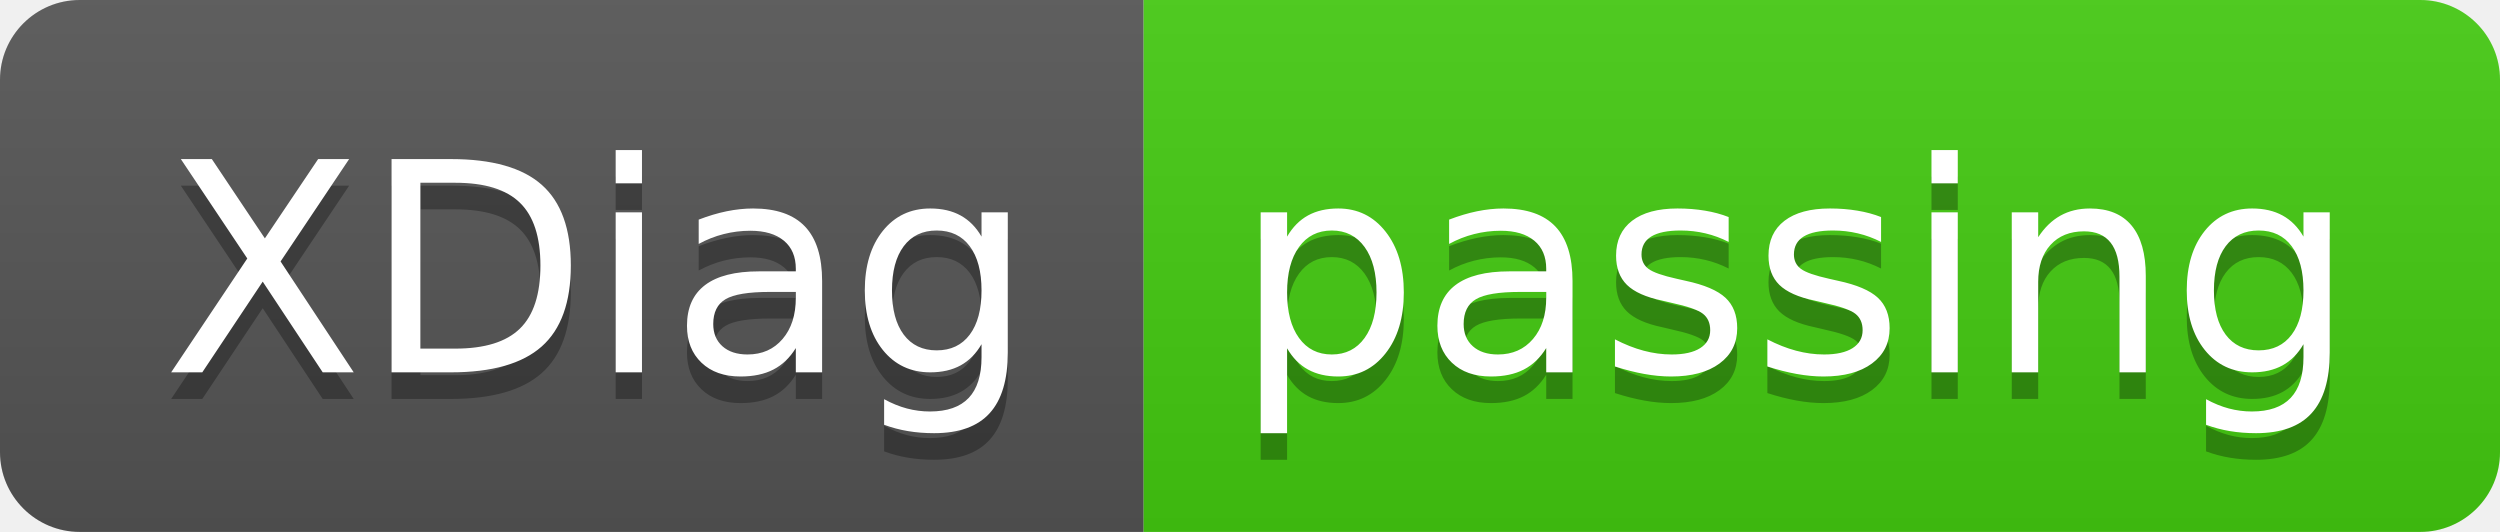
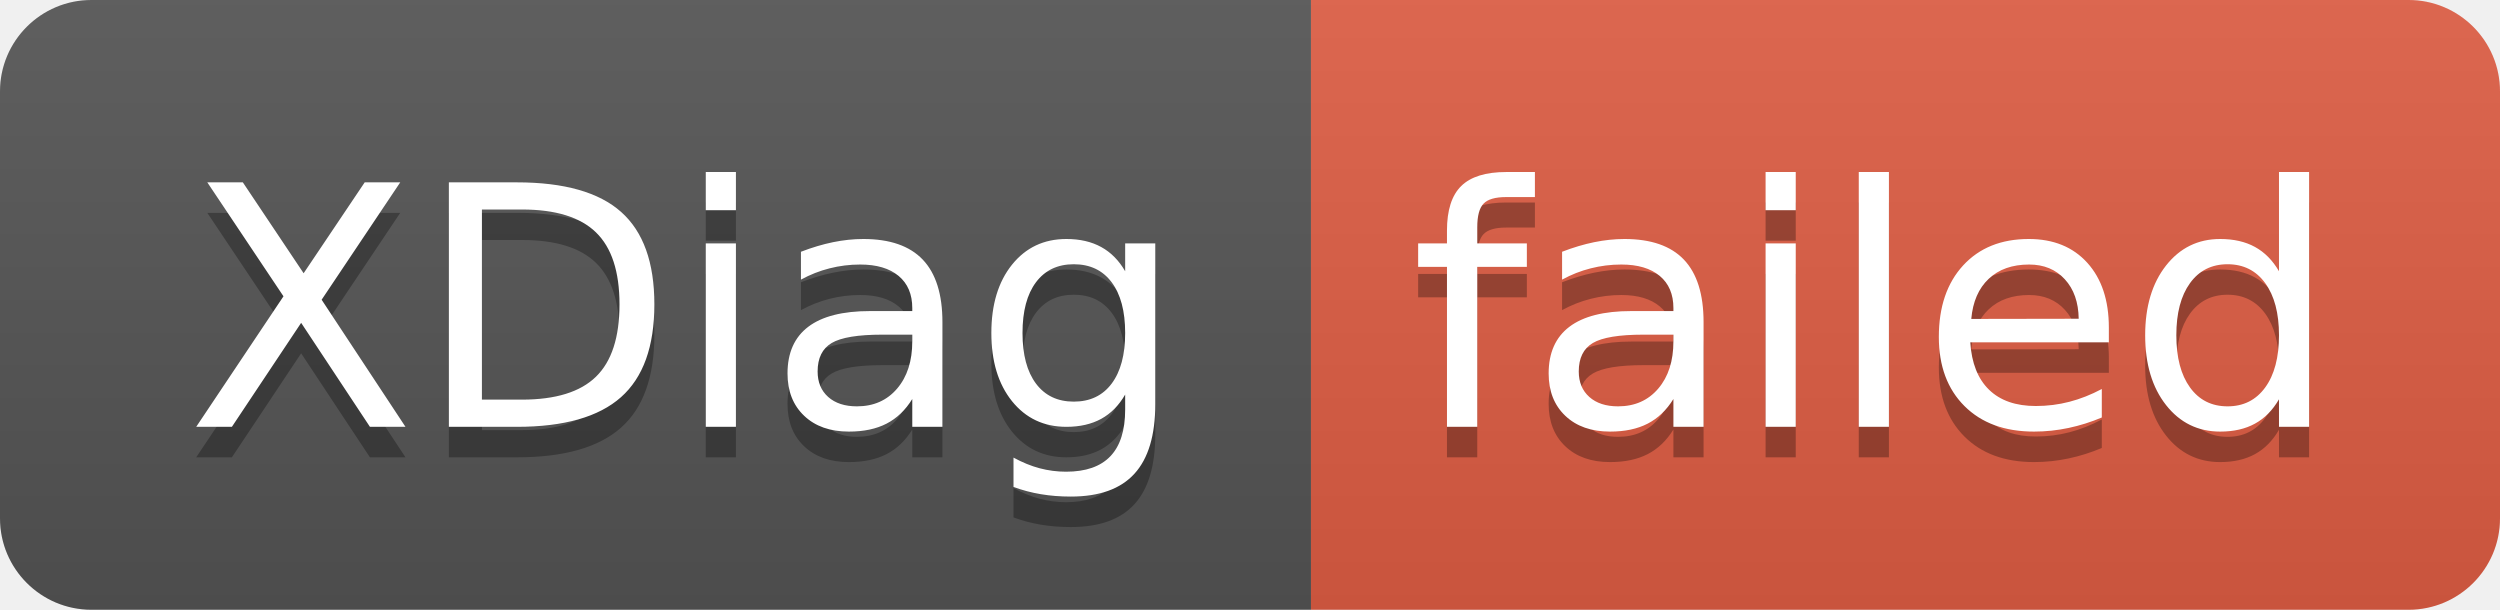
- <svg xmlns="http://www.w3.org/2000/svg" width="94" height="20" role="img" aria-label="XDiag: passing">
+ <svg xmlns="http://www.w3.org/2000/svg" width="82" height="20" role="img" aria-label="XDiag: failed">
  <linearGradient id="s" x2="0" y2="100%">
    <stop offset="0" stop-color="#bbb" stop-opacity=".1" />
    <stop offset="1" stop-opacity=".1" />
  </linearGradient>
  <clipPath id="r">
-     <rect width="94" height="20" rx="3" fill="#fff" />
+     <rect width="82" height="20" rx="3" fill="#fff" />
  </clipPath>
  <g clip-path="url(#r)">
    <rect width="43" height="20" fill="#555" />
-     <rect x="43" width="51" height="20" fill="#4c1" />
-     <rect width="94" height="20" fill="url(#s)" />
+     <rect x="43" width="39" height="20" fill="#e05d44" />
+     <rect width="82" height="20" fill="url(#s)" />
  </g>
  <g fill="#fff" text-anchor="middle" font-family="Verdana,Geneva,DejaVu Sans,sans-serif" text-rendering="geometricPrecision" font-size="110">
    <text aria-hidden="true" x="225" y="150" fill="#010101" fill-opacity=".3" transform="scale(.1)" textLength="330">XDiag</text>
    <text x="225" y="140" transform="scale(.1)" fill="#fff" textLength="330">XDiag</text>
-     <text aria-hidden="true" x="675" y="150" fill="#010101" fill-opacity=".3" transform="scale(.1)" textLength="410">passing</text>
-     <text x="675" y="140" transform="scale(.1)" fill="#fff" textLength="410">passing</text>
+     <text aria-hidden="true" x="615" y="150" fill="#010101" fill-opacity=".3" transform="scale(.1)" textLength="290">failed</text>
+     <text x="615" y="140" transform="scale(.1)" fill="#fff" textLength="290">failed</text>
  </g>
</svg>
